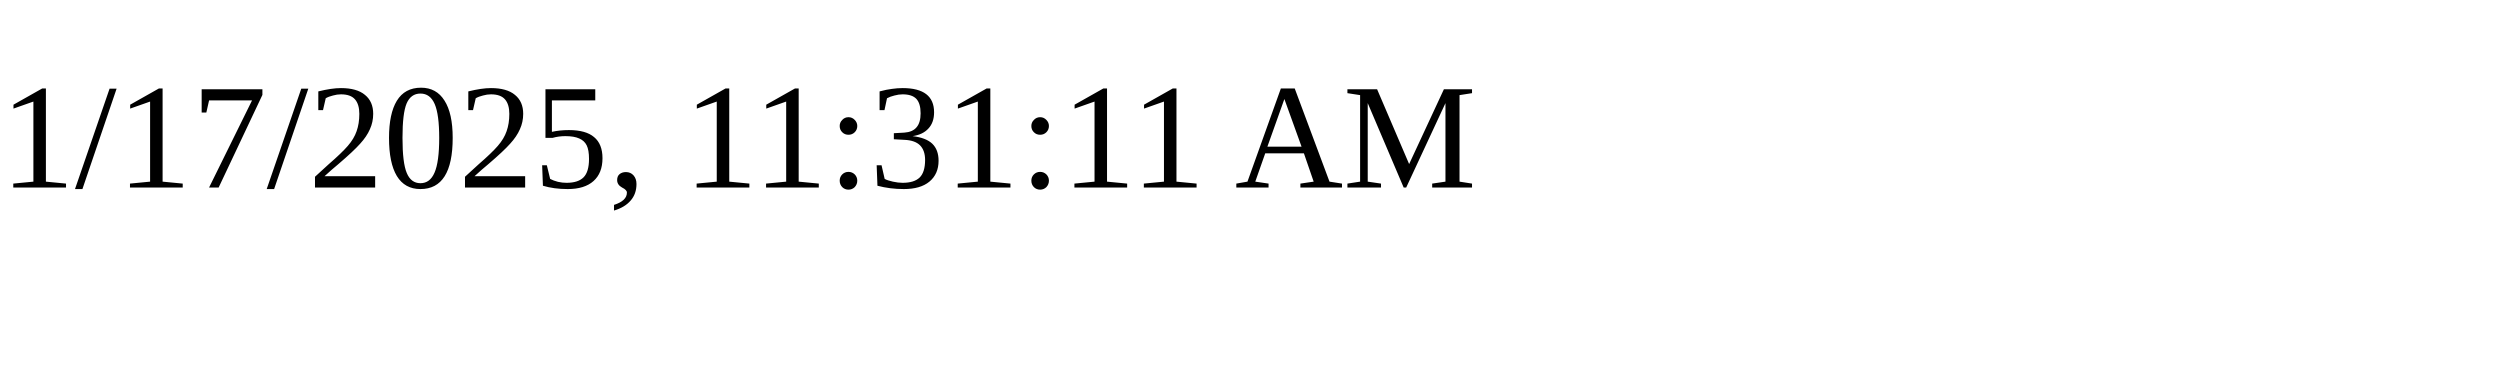
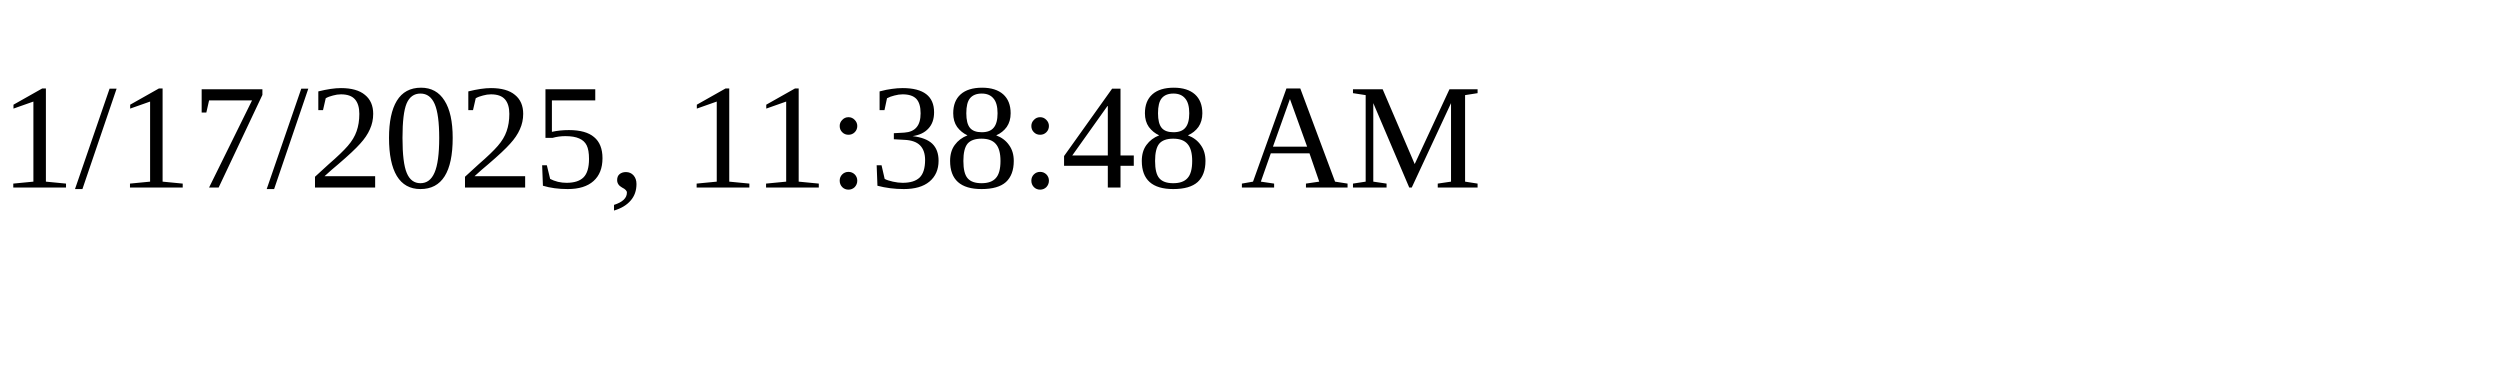
<svg xmlns="http://www.w3.org/2000/svg" height="30" width="200">
-   <text x="0" y="15">1/17/2025, 11:31:11 AM</text>
+   <text x="0" y="15">1/17/2025, 11:38:48 AM</text>
</svg>
